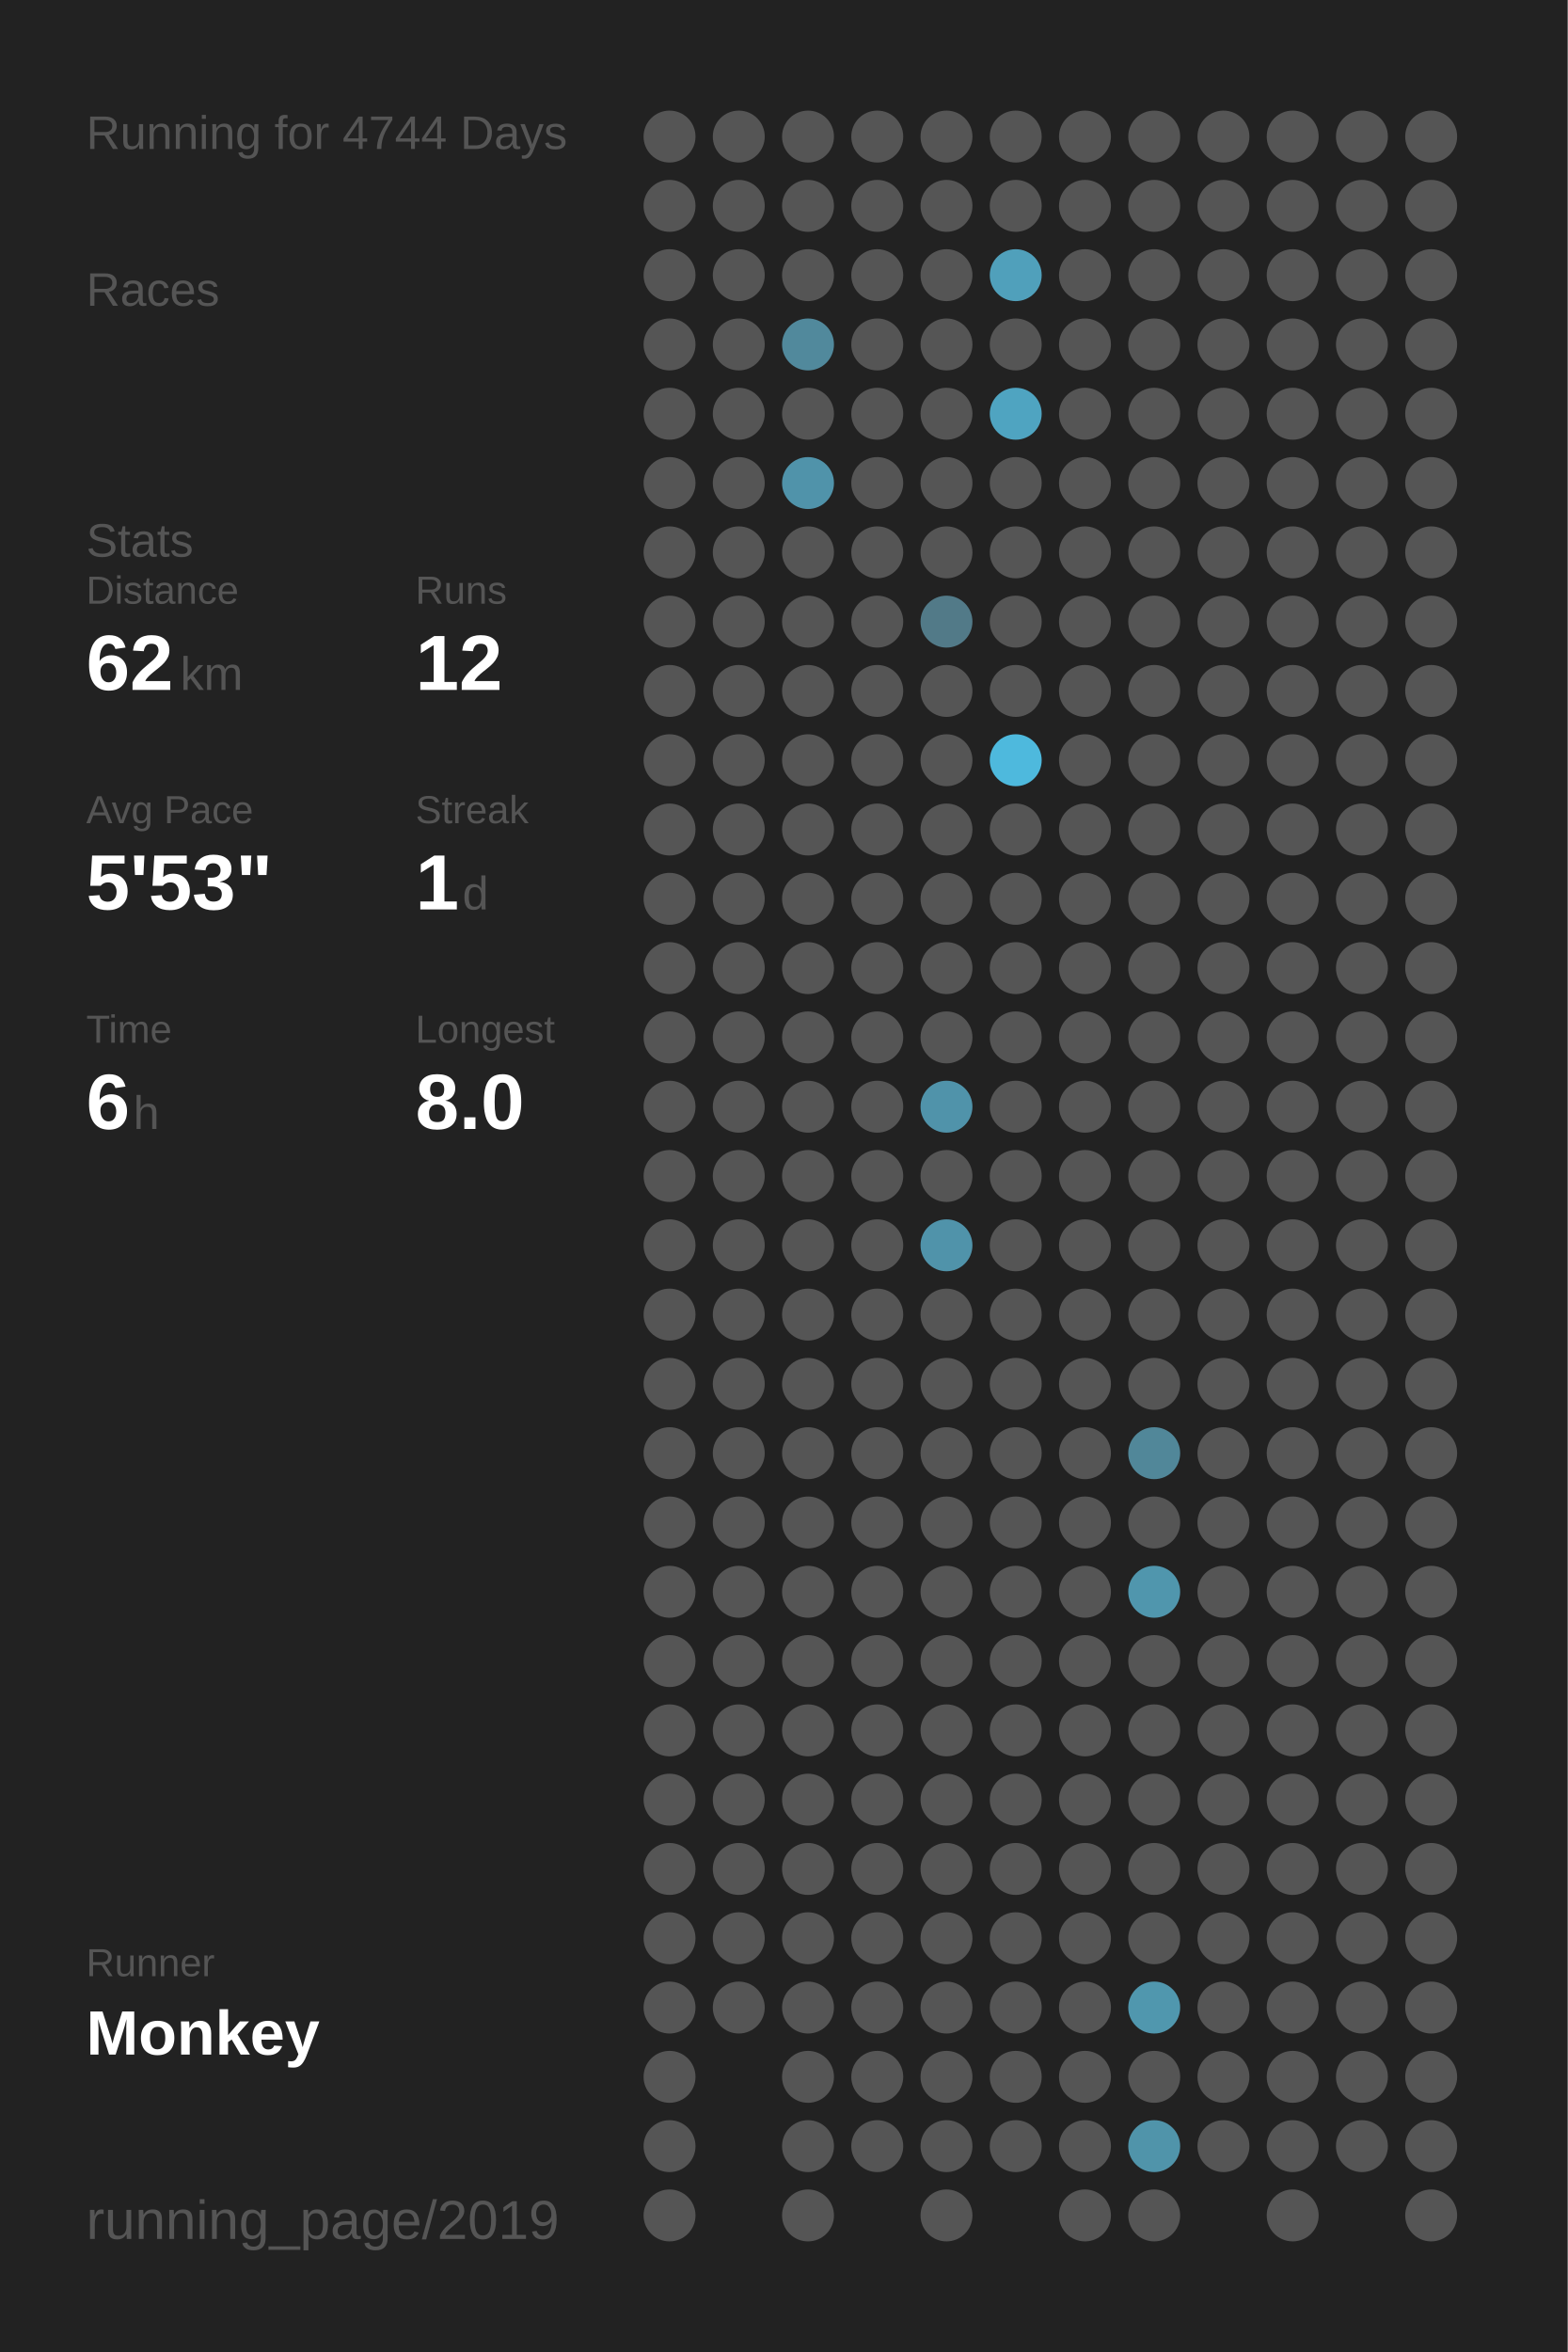
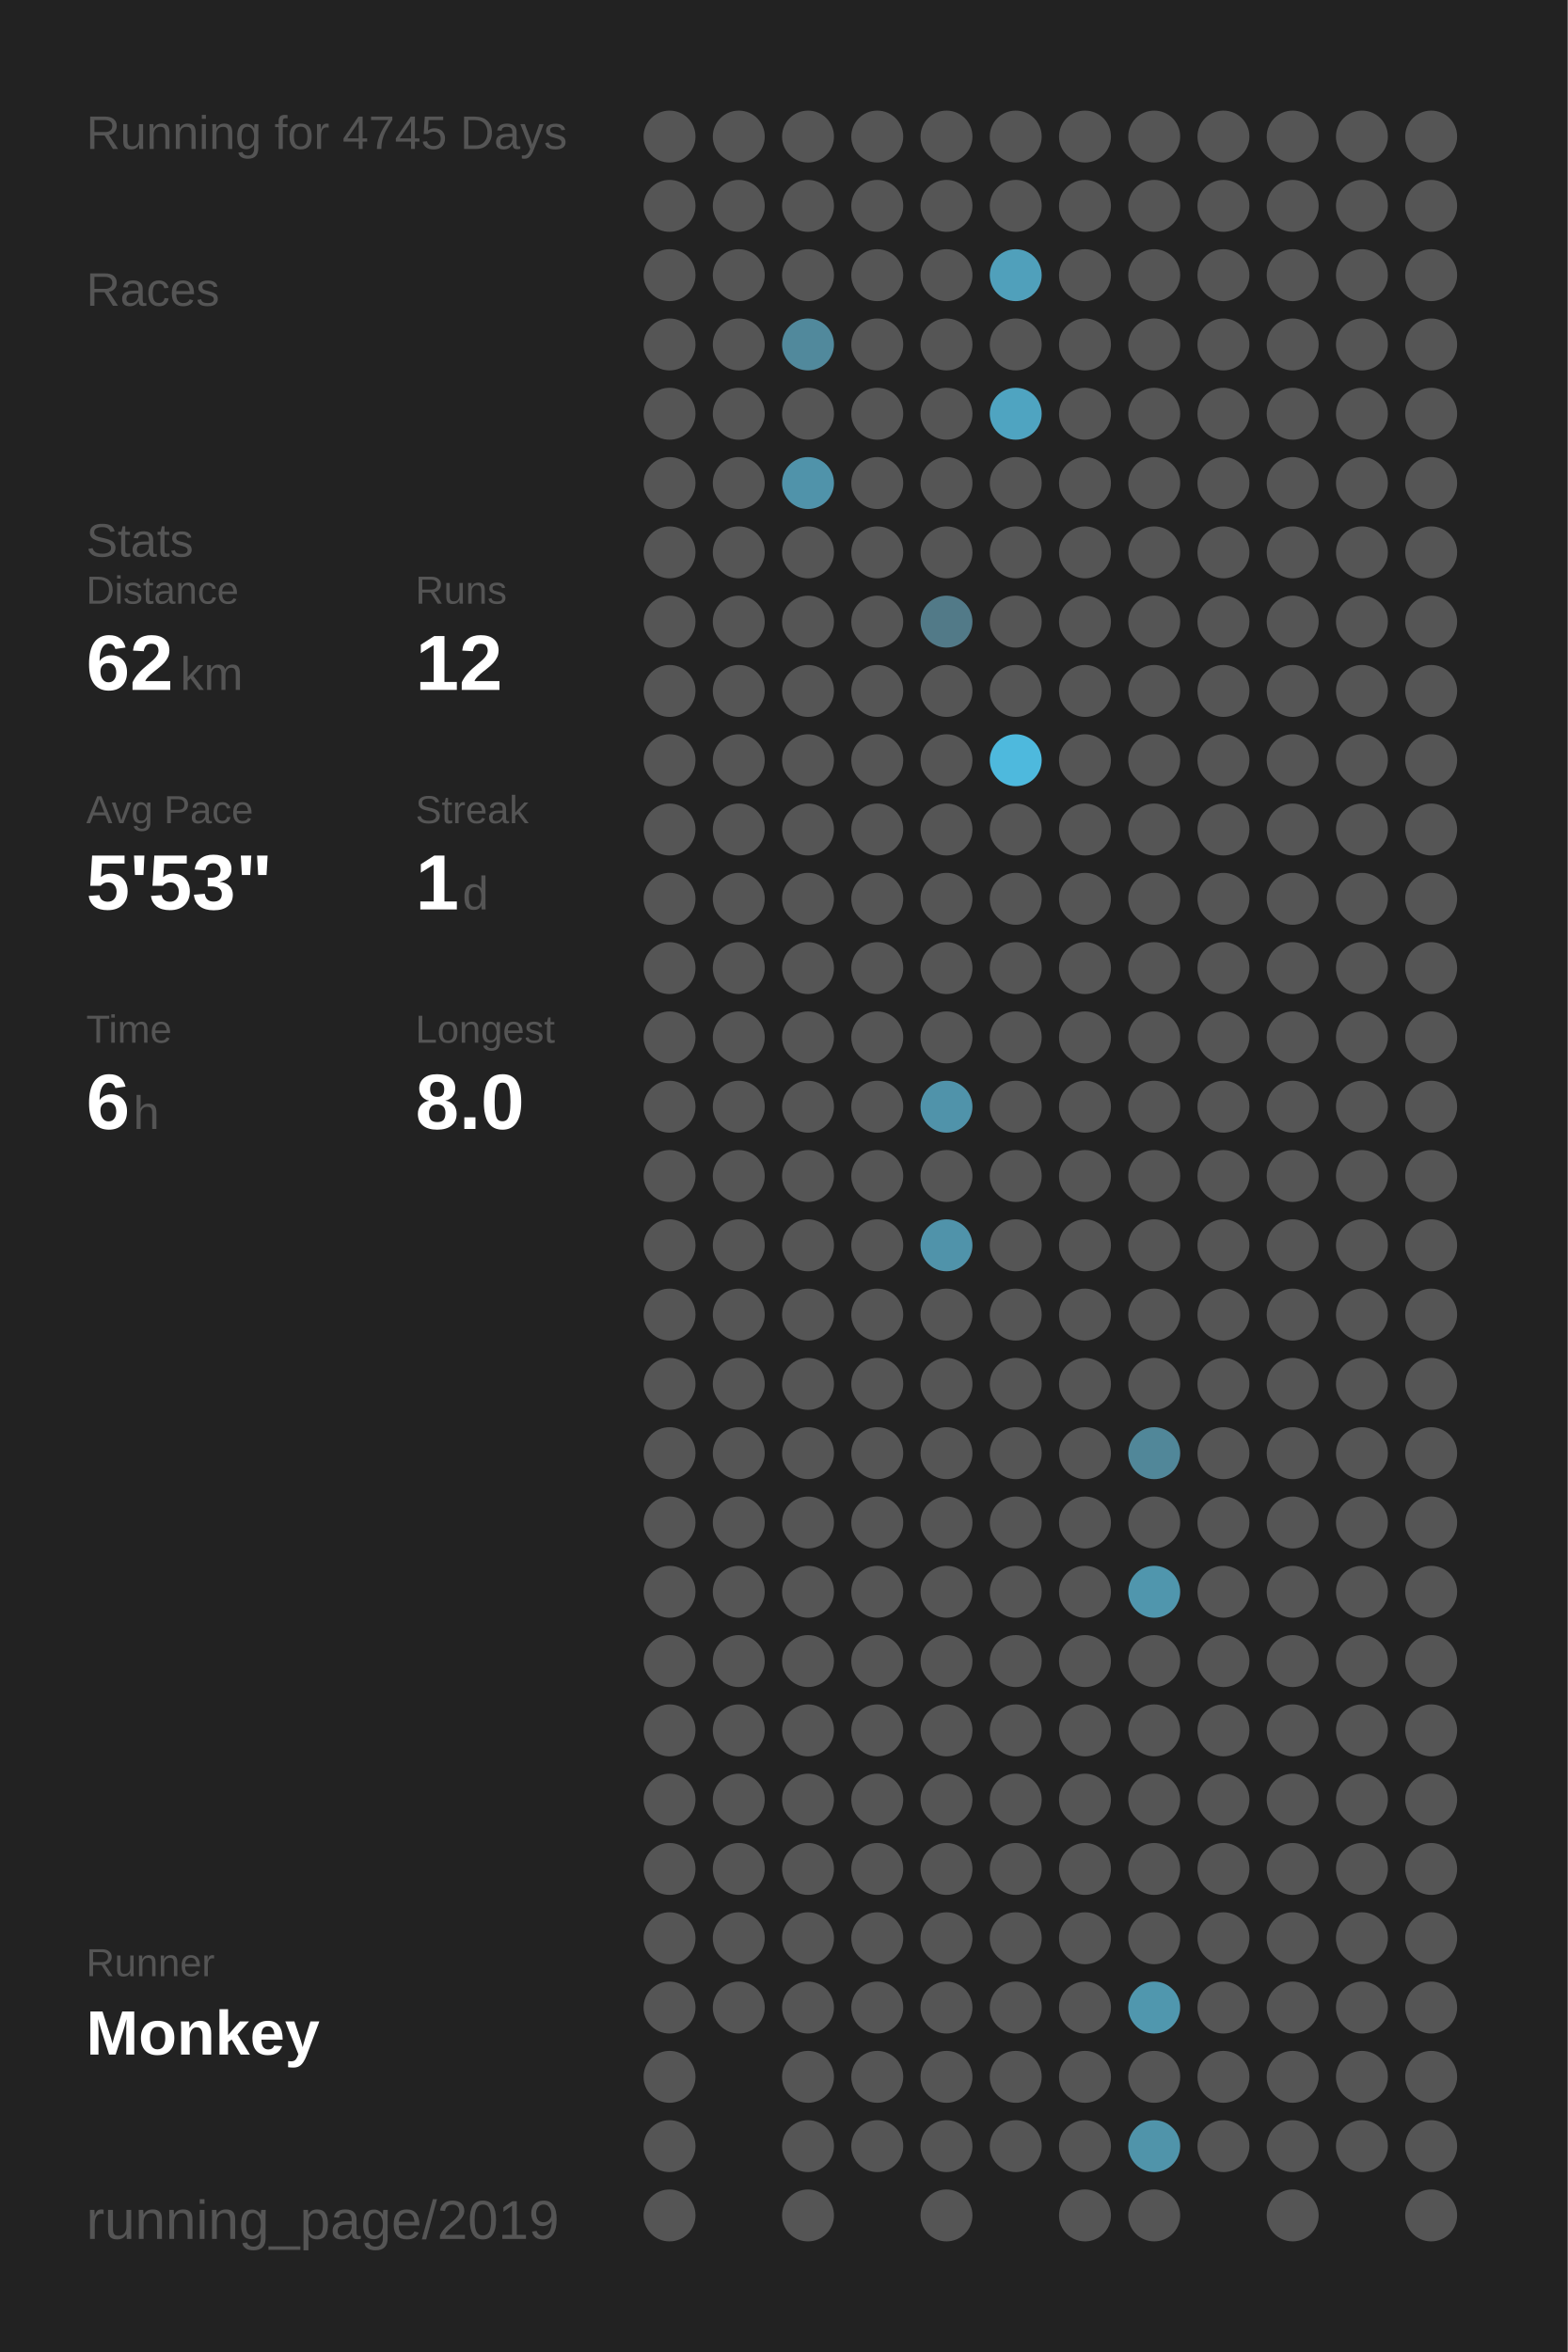
<svg xmlns="http://www.w3.org/2000/svg" baseProfile="full" height="300mm" version="1.1" viewBox="0,0,200,300" width="200mm">
  <defs />
  <rect fill="#222222" height="300" width="200" x="0" y="0" />
-   <text fill="#555555" style="font-size:6px; font-family:Arial;" x="11" y="19">Running for 4744 Days</text>
+   <text fill="#555555" style="font-size:6px; font-family:Arial;" x="11" y="19">Running for 4745 Days</text>
  <text fill="#555555" style="font-size:6px; font-family:Arial;" x="11" y="39">Races</text>
  <text fill="#555555" style="font-size:6px; font-family:Arial;" x="11" y="71">Stats</text>
  <text fill="#555555" style="font-size:5px; font-family:Arial;" x="11" y="77">Distance</text>
  <text fill="#FFFFFF" style="font-size:10px; font-family:Arial; font-weight:bold;" x="11" y="88">62</text>
  <text fill="#555555" style="font-size:6px; font-family:Arial;" x="23" y="88">km</text>
  <text fill="#555555" style="font-size:5px; font-family:Arial;" x="53" y="77">Runs</text>
  <text fill="#FFFFFF" style="font-size:10px; font-family:Arial; font-weight:bold;" x="53" y="88">12</text>
  <text fill="#555555" style="font-size:5px; font-family:Arial;" x="11" y="105">Avg Pace</text>
  <text fill="#FFFFFF" style="font-size:10px; font-family:Arial; font-weight:bold;" x="11" y="116">5'53"</text>
  <text fill="#555555" style="font-size:5px; font-family:Arial;" x="53" y="105">Streak</text>
  <text fill="#FFFFFF" style="font-size:10px; font-family:Arial; font-weight:bold;" x="53" y="116">1</text>
  <text fill="#555555" style="font-size:6px; font-family:Arial;" x="59" y="116">d</text>
  <text fill="#555555" style="font-size:5px; font-family:Arial;" x="11" y="133">Time</text>
  <text fill="#FFFFFF" style="font-size:10px; font-family:Arial; font-weight:bold;" x="11" y="144">6</text>
  <text fill="#555555" style="font-size:6px; font-family:Arial;" x="17" y="144">h</text>
  <text fill="#555555" style="font-size:5px; font-family:Arial;" x="53" y="133">Longest</text>
  <text fill="#FFFFFF" style="font-size:10px; font-family:Arial; font-weight:bold;" x="53" y="144">8.0</text>
  <text fill="#555555" style="font-size:5px; font-family:Arial;" x="11" y="252.065">Runner</text>
  <text fill="#FFFFFF" style="font-size:8px; font-family:Arial; font-weight:bold;" x="11" y="262.065">Monkey</text>
  <text fill="#555555" style="font-size:7px; font-family:Arial;" x="11" y="285.581">running_page/2019</text>
  <circle cx="85.417" cy="17.419" fill="#555555" r="3.312" />
  <circle cx="85.417" cy="26.258" fill="#555555" r="3.312" />
  <circle cx="85.417" cy="35.097" fill="#555555" r="3.312" />
  <circle cx="85.417" cy="43.935" fill="#555555" r="3.312" />
  <circle cx="85.417" cy="52.774" fill="#555555" r="3.312" />
  <circle cx="85.417" cy="61.613" fill="#555555" r="3.312" />
  <circle cx="85.417" cy="70.452" fill="#555555" r="3.312" />
  <circle cx="85.417" cy="79.29" fill="#555555" r="3.312" />
  <circle cx="85.417" cy="88.129" fill="#555555" r="3.312" />
  <circle cx="85.417" cy="96.968" fill="#555555" r="3.312" />
  <circle cx="85.417" cy="105.806" fill="#555555" r="3.312" />
  <circle cx="85.417" cy="114.645" fill="#555555" r="3.312" />
  <circle cx="85.417" cy="123.484" fill="#555555" r="3.312" />
  <circle cx="85.417" cy="132.323" fill="#555555" r="3.312" />
  <circle cx="85.417" cy="141.161" fill="#555555" r="3.312" />
  <circle cx="85.417" cy="150" fill="#555555" r="3.312" />
  <circle cx="85.417" cy="158.839" fill="#555555" r="3.312" />
  <circle cx="85.417" cy="167.677" fill="#555555" r="3.312" />
  <circle cx="85.417" cy="176.516" fill="#555555" r="3.312" />
  <circle cx="85.417" cy="185.355" fill="#555555" r="3.312" />
  <circle cx="85.417" cy="194.194" fill="#555555" r="3.312" />
  <circle cx="85.417" cy="203.032" fill="#555555" r="3.312" />
  <circle cx="85.417" cy="211.871" fill="#555555" r="3.312" />
  <circle cx="85.417" cy="220.71" fill="#555555" r="3.312" />
  <circle cx="85.417" cy="229.548" fill="#555555" r="3.312" />
  <circle cx="85.417" cy="238.387" fill="#555555" r="3.312" />
  <circle cx="85.417" cy="247.226" fill="#555555" r="3.312" />
  <circle cx="85.417" cy="256.065" fill="#555555" r="3.312" />
  <circle cx="85.417" cy="264.903" fill="#555555" r="3.312" />
  <circle cx="85.417" cy="273.742" fill="#555555" r="3.312" />
  <circle cx="85.417" cy="282.581" fill="#555555" r="3.312" />
  <circle cx="94.25" cy="17.419" fill="#555555" r="3.312" />
  <circle cx="94.25" cy="26.258" fill="#555555" r="3.312" />
  <circle cx="94.25" cy="35.097" fill="#555555" r="3.312" />
  <circle cx="94.25" cy="43.935" fill="#555555" r="3.312" />
  <circle cx="94.25" cy="52.774" fill="#555555" r="3.312" />
  <circle cx="94.25" cy="61.613" fill="#555555" r="3.312" />
  <circle cx="94.25" cy="70.452" fill="#555555" r="3.312" />
  <circle cx="94.25" cy="79.29" fill="#555555" r="3.312" />
  <circle cx="94.25" cy="88.129" fill="#555555" r="3.312" />
  <circle cx="94.25" cy="96.968" fill="#555555" r="3.312" />
  <circle cx="94.25" cy="105.806" fill="#555555" r="3.312" />
  <circle cx="94.25" cy="114.645" fill="#555555" r="3.312" />
  <circle cx="94.25" cy="123.484" fill="#555555" r="3.312" />
  <circle cx="94.25" cy="132.323" fill="#555555" r="3.312" />
  <circle cx="94.25" cy="141.161" fill="#555555" r="3.312" />
  <circle cx="94.25" cy="150" fill="#555555" r="3.312" />
  <circle cx="94.25" cy="158.839" fill="#555555" r="3.312" />
  <circle cx="94.25" cy="167.677" fill="#555555" r="3.312" />
  <circle cx="94.25" cy="176.516" fill="#555555" r="3.312" />
  <circle cx="94.25" cy="185.355" fill="#555555" r="3.312" />
  <circle cx="94.25" cy="194.194" fill="#555555" r="3.312" />
  <circle cx="94.25" cy="203.032" fill="#555555" r="3.312" />
  <circle cx="94.25" cy="211.871" fill="#555555" r="3.312" />
  <circle cx="94.25" cy="220.71" fill="#555555" r="3.312" />
  <circle cx="94.25" cy="229.548" fill="#555555" r="3.312" />
  <circle cx="94.25" cy="238.387" fill="#555555" r="3.312" />
  <circle cx="94.25" cy="247.226" fill="#555555" r="3.312" />
  <circle cx="94.25" cy="256.065" fill="#555555" r="3.312" />
  <circle cx="103.083" cy="17.419" fill="#555555" r="3.312" />
  <circle cx="103.083" cy="26.258" fill="#555555" r="3.312" />
  <circle cx="103.083" cy="35.097" fill="#555555" r="3.312" />
  <circle cx="103.083" cy="43.935" fill="#51899c" r="3.312" />
  <circle cx="103.083" cy="52.774" fill="#555555" r="3.312" />
  <circle cx="103.083" cy="61.613" fill="#5093aa" r="3.312" />
  <circle cx="103.083" cy="70.452" fill="#555555" r="3.312" />
  <circle cx="103.083" cy="79.29" fill="#555555" r="3.312" />
  <circle cx="103.083" cy="88.129" fill="#555555" r="3.312" />
  <circle cx="103.083" cy="96.968" fill="#555555" r="3.312" />
  <circle cx="103.083" cy="105.806" fill="#555555" r="3.312" />
  <circle cx="103.083" cy="114.645" fill="#555555" r="3.312" />
  <circle cx="103.083" cy="123.484" fill="#555555" r="3.312" />
  <circle cx="103.083" cy="132.323" fill="#555555" r="3.312" />
  <circle cx="103.083" cy="141.161" fill="#555555" r="3.312" />
  <circle cx="103.083" cy="150" fill="#555555" r="3.312" />
  <circle cx="103.083" cy="158.839" fill="#555555" r="3.312" />
  <circle cx="103.083" cy="167.677" fill="#555555" r="3.312" />
  <circle cx="103.083" cy="176.516" fill="#555555" r="3.312" />
  <circle cx="103.083" cy="185.355" fill="#555555" r="3.312" />
  <circle cx="103.083" cy="194.194" fill="#555555" r="3.312" />
  <circle cx="103.083" cy="203.032" fill="#555555" r="3.312" />
  <circle cx="103.083" cy="211.871" fill="#555555" r="3.312" />
  <circle cx="103.083" cy="220.71" fill="#555555" r="3.312" />
  <circle cx="103.083" cy="229.548" fill="#555555" r="3.312" />
  <circle cx="103.083" cy="238.387" fill="#555555" r="3.312" />
  <circle cx="103.083" cy="247.226" fill="#555555" r="3.312" />
  <circle cx="103.083" cy="256.065" fill="#555555" r="3.312" />
  <circle cx="103.083" cy="264.903" fill="#555555" r="3.312" />
  <circle cx="103.083" cy="273.742" fill="#555555" r="3.312" />
  <circle cx="103.083" cy="282.581" fill="#555555" r="3.312" />
  <circle cx="111.917" cy="17.419" fill="#555555" r="3.312" />
  <circle cx="111.917" cy="26.258" fill="#555555" r="3.312" />
  <circle cx="111.917" cy="35.097" fill="#555555" r="3.312" />
  <circle cx="111.917" cy="43.935" fill="#555555" r="3.312" />
  <circle cx="111.917" cy="52.774" fill="#555555" r="3.312" />
  <circle cx="111.917" cy="61.613" fill="#555555" r="3.312" />
  <circle cx="111.917" cy="70.452" fill="#555555" r="3.312" />
  <circle cx="111.917" cy="79.29" fill="#555555" r="3.312" />
  <circle cx="111.917" cy="88.129" fill="#555555" r="3.312" />
  <circle cx="111.917" cy="96.968" fill="#555555" r="3.312" />
  <circle cx="111.917" cy="105.806" fill="#555555" r="3.312" />
  <circle cx="111.917" cy="114.645" fill="#555555" r="3.312" />
  <circle cx="111.917" cy="123.484" fill="#555555" r="3.312" />
  <circle cx="111.917" cy="132.323" fill="#555555" r="3.312" />
  <circle cx="111.917" cy="141.161" fill="#555555" r="3.312" />
  <circle cx="111.917" cy="150" fill="#555555" r="3.312" />
  <circle cx="111.917" cy="158.839" fill="#555555" r="3.312" />
  <circle cx="111.917" cy="167.677" fill="#555555" r="3.312" />
  <circle cx="111.917" cy="176.516" fill="#555555" r="3.312" />
  <circle cx="111.917" cy="185.355" fill="#555555" r="3.312" />
  <circle cx="111.917" cy="194.194" fill="#555555" r="3.312" />
  <circle cx="111.917" cy="203.032" fill="#555555" r="3.312" />
  <circle cx="111.917" cy="211.871" fill="#555555" r="3.312" />
  <circle cx="111.917" cy="220.71" fill="#555555" r="3.312" />
  <circle cx="111.917" cy="229.548" fill="#555555" r="3.312" />
  <circle cx="111.917" cy="238.387" fill="#555555" r="3.312" />
  <circle cx="111.917" cy="247.226" fill="#555555" r="3.312" />
  <circle cx="111.917" cy="256.065" fill="#555555" r="3.312" />
  <circle cx="111.917" cy="264.903" fill="#555555" r="3.312" />
  <circle cx="111.917" cy="273.742" fill="#555555" r="3.312" />
  <circle cx="120.75" cy="17.419" fill="#555555" r="3.312" />
  <circle cx="120.75" cy="26.258" fill="#555555" r="3.312" />
  <circle cx="120.75" cy="35.097" fill="#555555" r="3.312" />
  <circle cx="120.75" cy="43.935" fill="#555555" r="3.312" />
  <circle cx="120.75" cy="52.774" fill="#555555" r="3.312" />
  <circle cx="120.75" cy="61.613" fill="#555555" r="3.312" />
  <circle cx="120.75" cy="70.452" fill="#555555" r="3.312" />
  <circle cx="120.75" cy="79.29" fill="#527a88" r="3.312" />
  <circle cx="120.75" cy="88.129" fill="#555555" r="3.312" />
  <circle cx="120.75" cy="96.968" fill="#555555" r="3.312" />
  <circle cx="120.75" cy="105.806" fill="#555555" r="3.312" />
  <circle cx="120.75" cy="114.645" fill="#555555" r="3.312" />
  <circle cx="120.75" cy="123.484" fill="#555555" r="3.312" />
  <circle cx="120.75" cy="132.323" fill="#555555" r="3.312" />
  <circle cx="120.75" cy="141.161" fill="#5093aa" r="3.312" />
  <circle cx="120.75" cy="150" fill="#555555" r="3.312" />
  <circle cx="120.75" cy="158.839" fill="#5093aa" r="3.312" />
  <circle cx="120.75" cy="167.677" fill="#555555" r="3.312" />
  <circle cx="120.75" cy="176.516" fill="#555555" r="3.312" />
  <circle cx="120.75" cy="185.355" fill="#555555" r="3.312" />
  <circle cx="120.75" cy="194.194" fill="#555555" r="3.312" />
  <circle cx="120.75" cy="203.032" fill="#555555" r="3.312" />
  <circle cx="120.75" cy="211.871" fill="#555555" r="3.312" />
  <circle cx="120.75" cy="220.71" fill="#555555" r="3.312" />
  <circle cx="120.75" cy="229.548" fill="#555555" r="3.312" />
  <circle cx="120.75" cy="238.387" fill="#555555" r="3.312" />
  <circle cx="120.75" cy="247.226" fill="#555555" r="3.312" />
  <circle cx="120.75" cy="256.065" fill="#555555" r="3.312" />
  <circle cx="120.75" cy="264.903" fill="#555555" r="3.312" />
  <circle cx="120.75" cy="273.742" fill="#555555" r="3.312" />
  <circle cx="120.75" cy="282.581" fill="#555555" r="3.312" />
  <circle cx="129.583" cy="17.419" fill="#555555" r="3.312" />
  <circle cx="129.583" cy="26.258" fill="#555555" r="3.312" />
  <circle cx="129.583" cy="35.097" fill="#50a0bb" r="3.312" />
  <circle cx="129.583" cy="43.935" fill="#555555" r="3.312" />
  <circle cx="129.583" cy="52.774" fill="#4fa4c1" r="3.312" />
  <circle cx="129.583" cy="61.613" fill="#555555" r="3.312" />
  <circle cx="129.583" cy="70.452" fill="#555555" r="3.312" />
  <circle cx="129.583" cy="79.29" fill="#555555" r="3.312" />
  <circle cx="129.583" cy="88.129" fill="#555555" r="3.312" />
  <circle cx="129.583" cy="96.968" fill="#4eb9dd" r="3.312" />
  <circle cx="129.583" cy="105.806" fill="#555555" r="3.312" />
  <circle cx="129.583" cy="114.645" fill="#555555" r="3.312" />
  <circle cx="129.583" cy="123.484" fill="#555555" r="3.312" />
  <circle cx="129.583" cy="132.323" fill="#555555" r="3.312" />
  <circle cx="129.583" cy="141.161" fill="#555555" r="3.312" />
  <circle cx="129.583" cy="150" fill="#555555" r="3.312" />
  <circle cx="129.583" cy="158.839" fill="#555555" r="3.312" />
  <circle cx="129.583" cy="167.677" fill="#555555" r="3.312" />
  <circle cx="129.583" cy="176.516" fill="#555555" r="3.312" />
  <circle cx="129.583" cy="185.355" fill="#555555" r="3.312" />
  <circle cx="129.583" cy="194.194" fill="#555555" r="3.312" />
  <circle cx="129.583" cy="203.032" fill="#555555" r="3.312" />
  <circle cx="129.583" cy="211.871" fill="#555555" r="3.312" />
  <circle cx="129.583" cy="220.71" fill="#555555" r="3.312" />
  <circle cx="129.583" cy="229.548" fill="#555555" r="3.312" />
  <circle cx="129.583" cy="238.387" fill="#555555" r="3.312" />
  <circle cx="129.583" cy="247.226" fill="#555555" r="3.312" />
  <circle cx="129.583" cy="256.065" fill="#555555" r="3.312" />
  <circle cx="129.583" cy="264.903" fill="#555555" r="3.312" />
  <circle cx="129.583" cy="273.742" fill="#555555" r="3.312" />
  <circle cx="138.417" cy="17.419" fill="#555555" r="3.312" />
  <circle cx="138.417" cy="26.258" fill="#555555" r="3.312" />
  <circle cx="138.417" cy="35.097" fill="#555555" r="3.312" />
  <circle cx="138.417" cy="43.935" fill="#555555" r="3.312" />
  <circle cx="138.417" cy="52.774" fill="#555555" r="3.312" />
  <circle cx="138.417" cy="61.613" fill="#555555" r="3.312" />
  <circle cx="138.417" cy="70.452" fill="#555555" r="3.312" />
  <circle cx="138.417" cy="79.29" fill="#555555" r="3.312" />
  <circle cx="138.417" cy="88.129" fill="#555555" r="3.312" />
  <circle cx="138.417" cy="96.968" fill="#555555" r="3.312" />
  <circle cx="138.417" cy="105.806" fill="#555555" r="3.312" />
  <circle cx="138.417" cy="114.645" fill="#555555" r="3.312" />
  <circle cx="138.417" cy="123.484" fill="#555555" r="3.312" />
  <circle cx="138.417" cy="132.323" fill="#555555" r="3.312" />
  <circle cx="138.417" cy="141.161" fill="#555555" r="3.312" />
  <circle cx="138.417" cy="150" fill="#555555" r="3.312" />
  <circle cx="138.417" cy="158.839" fill="#555555" r="3.312" />
  <circle cx="138.417" cy="167.677" fill="#555555" r="3.312" />
  <circle cx="138.417" cy="176.516" fill="#555555" r="3.312" />
  <circle cx="138.417" cy="185.355" fill="#555555" r="3.312" />
  <circle cx="138.417" cy="194.194" fill="#555555" r="3.312" />
  <circle cx="138.417" cy="203.032" fill="#555555" r="3.312" />
  <circle cx="138.417" cy="211.871" fill="#555555" r="3.312" />
  <circle cx="138.417" cy="220.71" fill="#555555" r="3.312" />
  <circle cx="138.417" cy="229.548" fill="#555555" r="3.312" />
  <circle cx="138.417" cy="238.387" fill="#555555" r="3.312" />
  <circle cx="138.417" cy="247.226" fill="#555555" r="3.312" />
  <circle cx="138.417" cy="256.065" fill="#555555" r="3.312" />
  <circle cx="138.417" cy="264.903" fill="#555555" r="3.312" />
  <circle cx="138.417" cy="273.742" fill="#555555" r="3.312" />
  <circle cx="138.417" cy="282.581" fill="#555555" r="3.312" />
  <circle cx="147.25" cy="17.419" fill="#555555" r="3.312" />
  <circle cx="147.25" cy="26.258" fill="#555555" r="3.312" />
  <circle cx="147.25" cy="35.097" fill="#555555" r="3.312" />
  <circle cx="147.25" cy="43.935" fill="#555555" r="3.312" />
  <circle cx="147.25" cy="52.774" fill="#555555" r="3.312" />
  <circle cx="147.25" cy="61.613" fill="#555555" r="3.312" />
  <circle cx="147.25" cy="70.452" fill="#555555" r="3.312" />
  <circle cx="147.25" cy="79.29" fill="#555555" r="3.312" />
  <circle cx="147.25" cy="88.129" fill="#555555" r="3.312" />
  <circle cx="147.25" cy="96.968" fill="#555555" r="3.312" />
  <circle cx="147.25" cy="105.806" fill="#555555" r="3.312" />
  <circle cx="147.25" cy="114.645" fill="#555555" r="3.312" />
  <circle cx="147.25" cy="123.484" fill="#555555" r="3.312" />
  <circle cx="147.25" cy="132.323" fill="#555555" r="3.312" />
  <circle cx="147.25" cy="141.161" fill="#555555" r="3.312" />
  <circle cx="147.25" cy="150" fill="#555555" r="3.312" />
  <circle cx="147.25" cy="158.839" fill="#555555" r="3.312" />
  <circle cx="147.25" cy="167.677" fill="#555555" r="3.312" />
  <circle cx="147.25" cy="176.516" fill="#555555" r="3.312" />
  <circle cx="147.25" cy="185.355" fill="#518799" r="3.312" />
  <circle cx="147.25" cy="194.194" fill="#555555" r="3.312" />
  <circle cx="147.25" cy="203.032" fill="#5096ad" r="3.312" />
  <circle cx="147.25" cy="211.871" fill="#555555" r="3.312" />
  <circle cx="147.25" cy="220.71" fill="#555555" r="3.312" />
  <circle cx="147.25" cy="229.548" fill="#555555" r="3.312" />
  <circle cx="147.25" cy="238.387" fill="#555555" r="3.312" />
  <circle cx="147.25" cy="247.226" fill="#555555" r="3.312" />
  <circle cx="147.25" cy="256.065" fill="#5097ae" r="3.312" />
  <circle cx="147.25" cy="264.903" fill="#555555" r="3.312" />
  <circle cx="147.25" cy="273.742" fill="#5094aa" r="3.312" />
  <circle cx="147.25" cy="282.581" fill="#555555" r="3.312" />
  <circle cx="156.083" cy="17.419" fill="#555555" r="3.312" />
  <circle cx="156.083" cy="26.258" fill="#555555" r="3.312" />
  <circle cx="156.083" cy="35.097" fill="#555555" r="3.312" />
  <circle cx="156.083" cy="43.935" fill="#555555" r="3.312" />
  <circle cx="156.083" cy="52.774" fill="#555555" r="3.312" />
  <circle cx="156.083" cy="61.613" fill="#555555" r="3.312" />
  <circle cx="156.083" cy="70.452" fill="#555555" r="3.312" />
  <circle cx="156.083" cy="79.29" fill="#555555" r="3.312" />
  <circle cx="156.083" cy="88.129" fill="#555555" r="3.312" />
  <circle cx="156.083" cy="96.968" fill="#555555" r="3.312" />
  <circle cx="156.083" cy="105.806" fill="#555555" r="3.312" />
  <circle cx="156.083" cy="114.645" fill="#555555" r="3.312" />
  <circle cx="156.083" cy="123.484" fill="#555555" r="3.312" />
  <circle cx="156.083" cy="132.323" fill="#555555" r="3.312" />
  <circle cx="156.083" cy="141.161" fill="#555555" r="3.312" />
  <circle cx="156.083" cy="150" fill="#555555" r="3.312" />
  <circle cx="156.083" cy="158.839" fill="#555555" r="3.312" />
  <circle cx="156.083" cy="167.677" fill="#555555" r="3.312" />
  <circle cx="156.083" cy="176.516" fill="#555555" r="3.312" />
  <circle cx="156.083" cy="185.355" fill="#555555" r="3.312" />
  <circle cx="156.083" cy="194.194" fill="#555555" r="3.312" />
  <circle cx="156.083" cy="203.032" fill="#555555" r="3.312" />
  <circle cx="156.083" cy="211.871" fill="#555555" r="3.312" />
  <circle cx="156.083" cy="220.71" fill="#555555" r="3.312" />
  <circle cx="156.083" cy="229.548" fill="#555555" r="3.312" />
  <circle cx="156.083" cy="238.387" fill="#555555" r="3.312" />
  <circle cx="156.083" cy="247.226" fill="#555555" r="3.312" />
  <circle cx="156.083" cy="256.065" fill="#555555" r="3.312" />
  <circle cx="156.083" cy="264.903" fill="#555555" r="3.312" />
  <circle cx="156.083" cy="273.742" fill="#555555" r="3.312" />
  <circle cx="164.917" cy="17.419" fill="#555555" r="3.312" />
  <circle cx="164.917" cy="26.258" fill="#555555" r="3.312" />
  <circle cx="164.917" cy="35.097" fill="#555555" r="3.312" />
  <circle cx="164.917" cy="43.935" fill="#555555" r="3.312" />
  <circle cx="164.917" cy="52.774" fill="#555555" r="3.312" />
  <circle cx="164.917" cy="61.613" fill="#555555" r="3.312" />
  <circle cx="164.917" cy="70.452" fill="#555555" r="3.312" />
  <circle cx="164.917" cy="79.29" fill="#555555" r="3.312" />
  <circle cx="164.917" cy="88.129" fill="#555555" r="3.312" />
  <circle cx="164.917" cy="96.968" fill="#555555" r="3.312" />
  <circle cx="164.917" cy="105.806" fill="#555555" r="3.312" />
  <circle cx="164.917" cy="114.645" fill="#555555" r="3.312" />
  <circle cx="164.917" cy="123.484" fill="#555555" r="3.312" />
  <circle cx="164.917" cy="132.323" fill="#555555" r="3.312" />
  <circle cx="164.917" cy="141.161" fill="#555555" r="3.312" />
  <circle cx="164.917" cy="150" fill="#555555" r="3.312" />
  <circle cx="164.917" cy="158.839" fill="#555555" r="3.312" />
  <circle cx="164.917" cy="167.677" fill="#555555" r="3.312" />
  <circle cx="164.917" cy="176.516" fill="#555555" r="3.312" />
  <circle cx="164.917" cy="185.355" fill="#555555" r="3.312" />
  <circle cx="164.917" cy="194.194" fill="#555555" r="3.312" />
  <circle cx="164.917" cy="203.032" fill="#555555" r="3.312" />
  <circle cx="164.917" cy="211.871" fill="#555555" r="3.312" />
  <circle cx="164.917" cy="220.71" fill="#555555" r="3.312" />
  <circle cx="164.917" cy="229.548" fill="#555555" r="3.312" />
  <circle cx="164.917" cy="238.387" fill="#555555" r="3.312" />
  <circle cx="164.917" cy="247.226" fill="#555555" r="3.312" />
  <circle cx="164.917" cy="256.065" fill="#555555" r="3.312" />
  <circle cx="164.917" cy="264.903" fill="#555555" r="3.312" />
  <circle cx="164.917" cy="273.742" fill="#555555" r="3.312" />
  <circle cx="164.917" cy="282.581" fill="#555555" r="3.312" />
  <circle cx="173.75" cy="17.419" fill="#555555" r="3.312" />
  <circle cx="173.75" cy="26.258" fill="#555555" r="3.312" />
  <circle cx="173.75" cy="35.097" fill="#555555" r="3.312" />
  <circle cx="173.75" cy="43.935" fill="#555555" r="3.312" />
  <circle cx="173.75" cy="52.774" fill="#555555" r="3.312" />
  <circle cx="173.75" cy="61.613" fill="#555555" r="3.312" />
  <circle cx="173.75" cy="70.452" fill="#555555" r="3.312" />
  <circle cx="173.75" cy="79.29" fill="#555555" r="3.312" />
  <circle cx="173.75" cy="88.129" fill="#555555" r="3.312" />
  <circle cx="173.75" cy="96.968" fill="#555555" r="3.312" />
  <circle cx="173.75" cy="105.806" fill="#555555" r="3.312" />
  <circle cx="173.75" cy="114.645" fill="#555555" r="3.312" />
  <circle cx="173.75" cy="123.484" fill="#555555" r="3.312" />
  <circle cx="173.75" cy="132.323" fill="#555555" r="3.312" />
  <circle cx="173.75" cy="141.161" fill="#555555" r="3.312" />
  <circle cx="173.75" cy="150" fill="#555555" r="3.312" />
  <circle cx="173.75" cy="158.839" fill="#555555" r="3.312" />
  <circle cx="173.75" cy="167.677" fill="#555555" r="3.312" />
  <circle cx="173.75" cy="176.516" fill="#555555" r="3.312" />
  <circle cx="173.75" cy="185.355" fill="#555555" r="3.312" />
  <circle cx="173.75" cy="194.194" fill="#555555" r="3.312" />
  <circle cx="173.75" cy="203.032" fill="#555555" r="3.312" />
  <circle cx="173.75" cy="211.871" fill="#555555" r="3.312" />
  <circle cx="173.75" cy="220.71" fill="#555555" r="3.312" />
  <circle cx="173.75" cy="229.548" fill="#555555" r="3.312" />
  <circle cx="173.75" cy="238.387" fill="#555555" r="3.312" />
  <circle cx="173.75" cy="247.226" fill="#555555" r="3.312" />
  <circle cx="173.75" cy="256.065" fill="#555555" r="3.312" />
  <circle cx="173.75" cy="264.903" fill="#555555" r="3.312" />
  <circle cx="173.75" cy="273.742" fill="#555555" r="3.312" />
  <circle cx="182.583" cy="17.419" fill="#555555" r="3.312" />
  <circle cx="182.583" cy="26.258" fill="#555555" r="3.312" />
  <circle cx="182.583" cy="35.097" fill="#555555" r="3.312" />
  <circle cx="182.583" cy="43.935" fill="#555555" r="3.312" />
  <circle cx="182.583" cy="52.774" fill="#555555" r="3.312" />
  <circle cx="182.583" cy="61.613" fill="#555555" r="3.312" />
  <circle cx="182.583" cy="70.452" fill="#555555" r="3.312" />
  <circle cx="182.583" cy="79.29" fill="#555555" r="3.312" />
  <circle cx="182.583" cy="88.129" fill="#555555" r="3.312" />
  <circle cx="182.583" cy="96.968" fill="#555555" r="3.312" />
  <circle cx="182.583" cy="105.806" fill="#555555" r="3.312" />
  <circle cx="182.583" cy="114.645" fill="#555555" r="3.312" />
  <circle cx="182.583" cy="123.484" fill="#555555" r="3.312" />
  <circle cx="182.583" cy="132.323" fill="#555555" r="3.312" />
  <circle cx="182.583" cy="141.161" fill="#555555" r="3.312" />
  <circle cx="182.583" cy="150" fill="#555555" r="3.312" />
  <circle cx="182.583" cy="158.839" fill="#555555" r="3.312" />
  <circle cx="182.583" cy="167.677" fill="#555555" r="3.312" />
  <circle cx="182.583" cy="176.516" fill="#555555" r="3.312" />
  <circle cx="182.583" cy="185.355" fill="#555555" r="3.312" />
  <circle cx="182.583" cy="194.194" fill="#555555" r="3.312" />
  <circle cx="182.583" cy="203.032" fill="#555555" r="3.312" />
  <circle cx="182.583" cy="211.871" fill="#555555" r="3.312" />
  <circle cx="182.583" cy="220.71" fill="#555555" r="3.312" />
  <circle cx="182.583" cy="229.548" fill="#555555" r="3.312" />
  <circle cx="182.583" cy="238.387" fill="#555555" r="3.312" />
  <circle cx="182.583" cy="247.226" fill="#555555" r="3.312" />
  <circle cx="182.583" cy="256.065" fill="#555555" r="3.312" />
  <circle cx="182.583" cy="264.903" fill="#555555" r="3.312" />
  <circle cx="182.583" cy="273.742" fill="#555555" r="3.312" />
  <circle cx="182.583" cy="282.581" fill="#555555" r="3.312" />
</svg>
